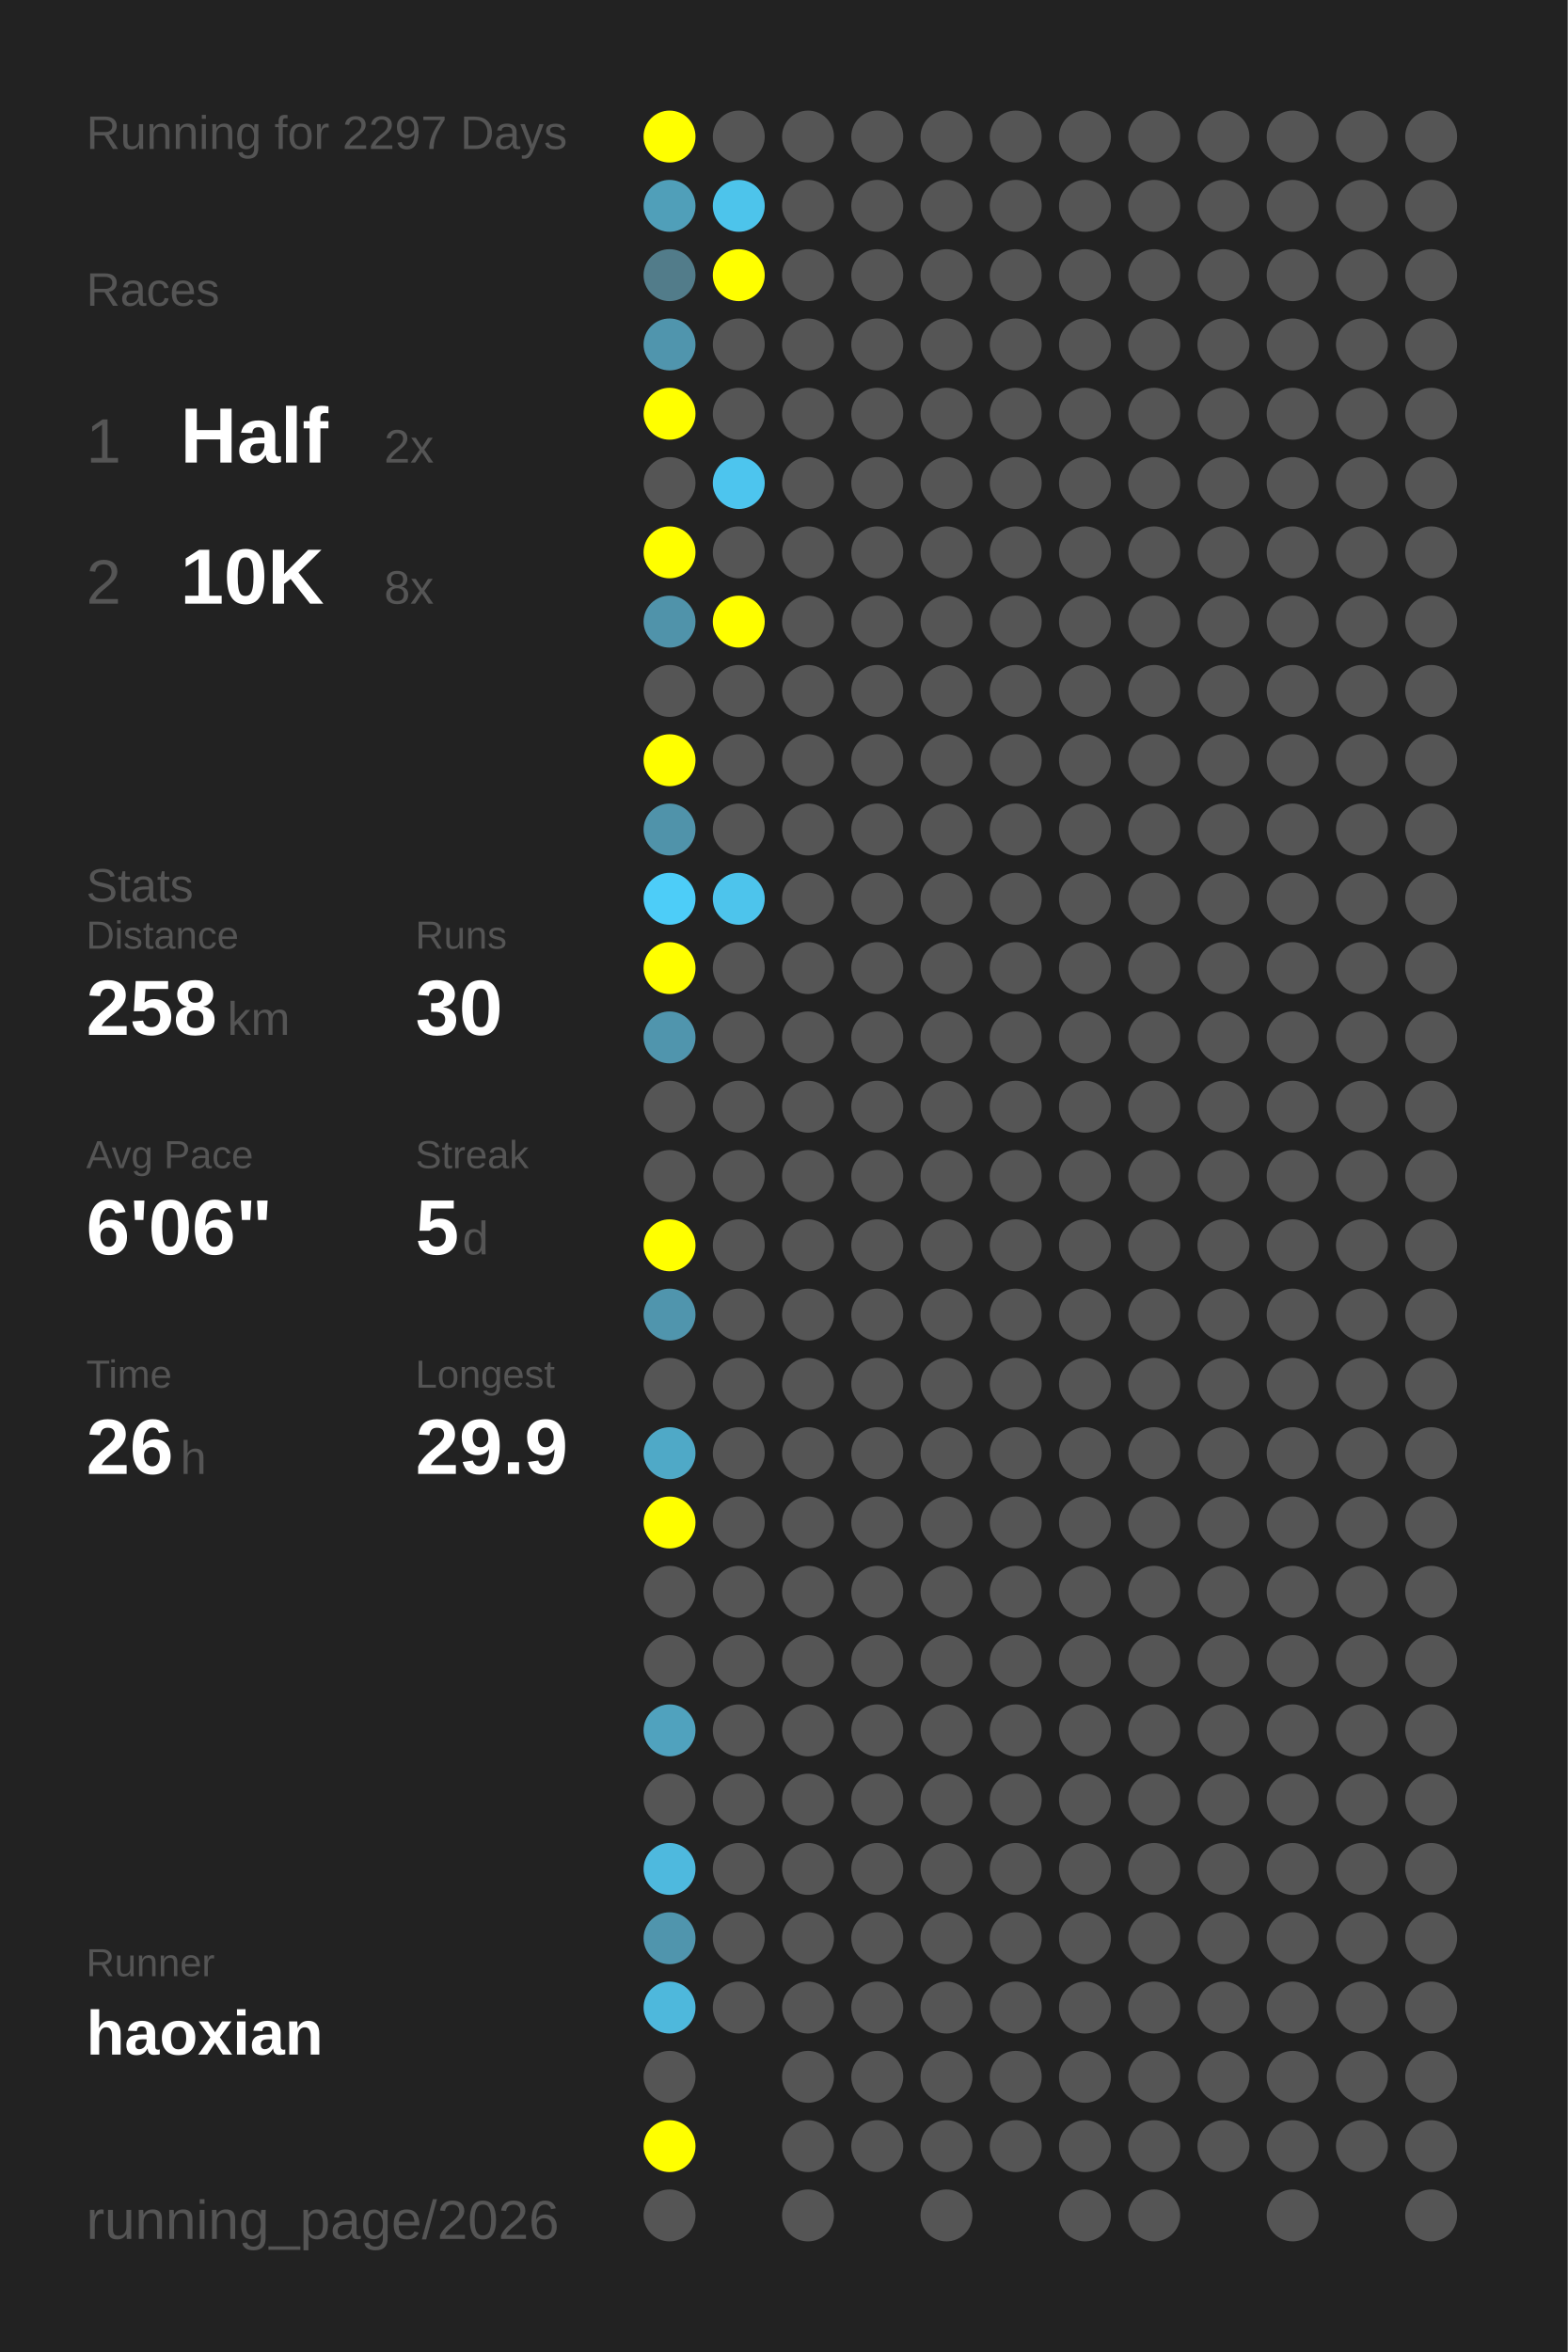
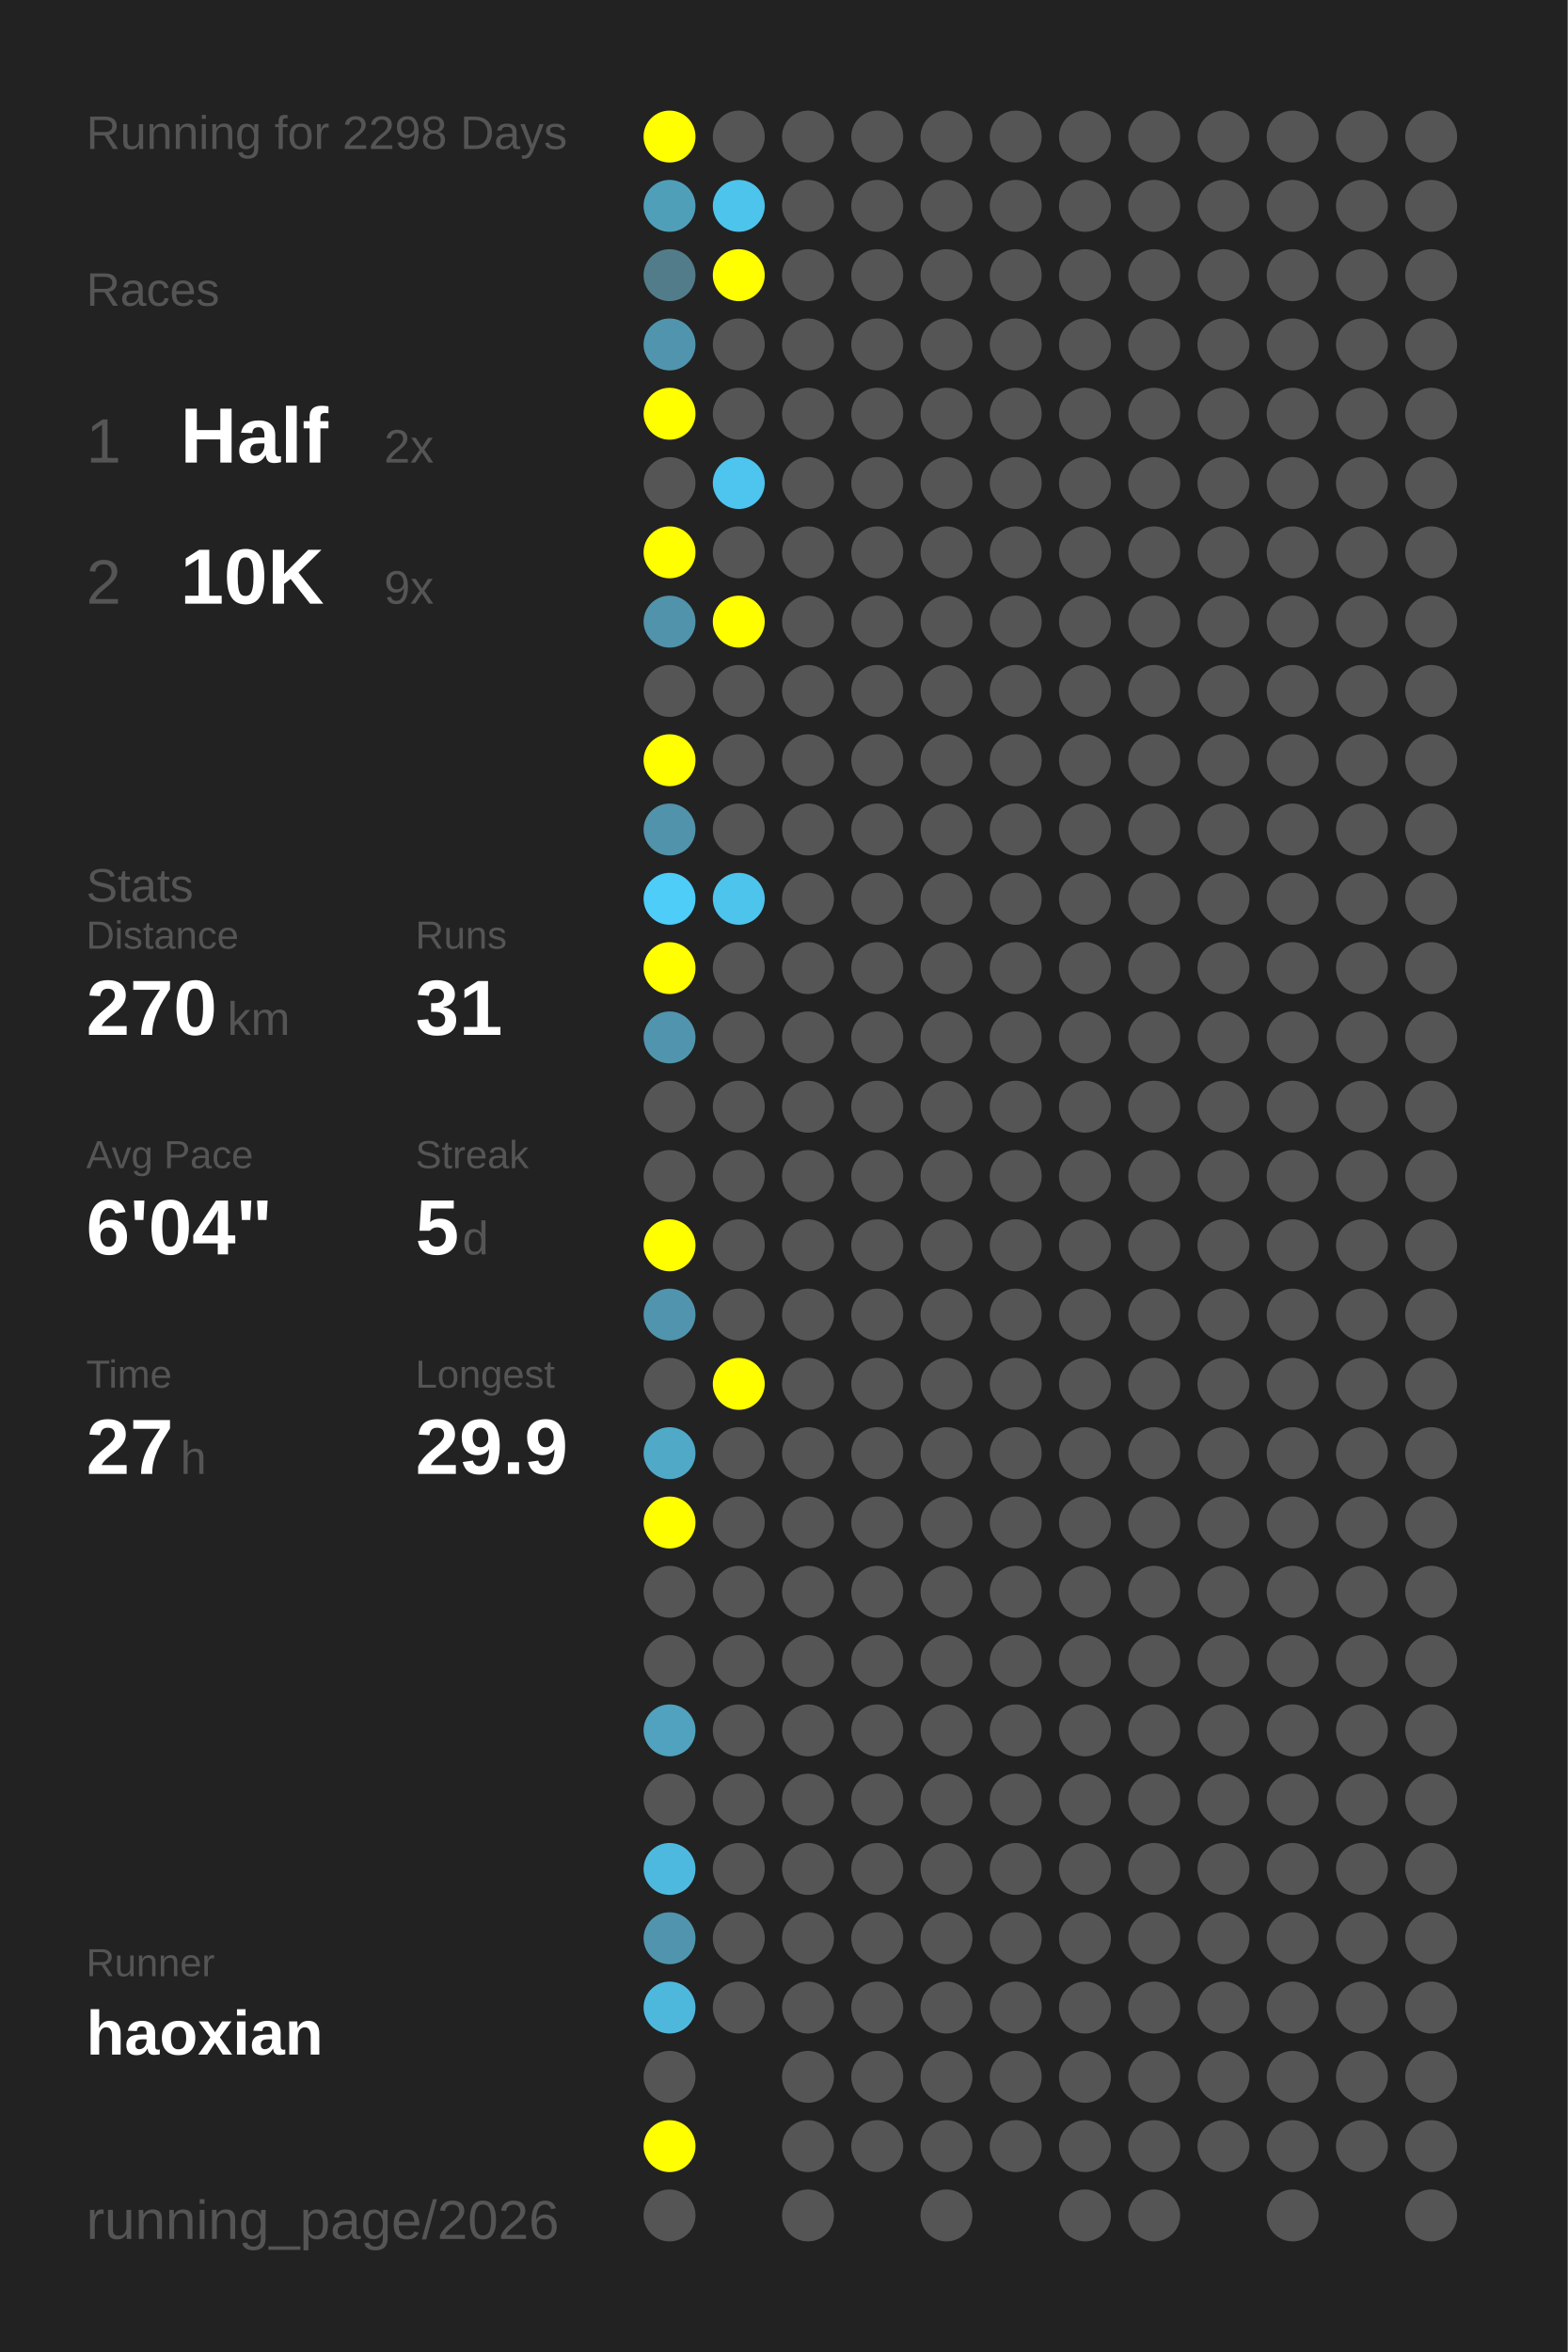
<svg xmlns="http://www.w3.org/2000/svg" baseProfile="full" height="300mm" version="1.1" viewBox="0,0,200,300" width="200mm">
  <defs />
  <rect fill="#222222" height="300" width="200" x="0" y="0" />
-   <text fill="#555555" style="font-size:6px; font-family:Arial;" x="11" y="19">Running for 2297 Days</text>
+   <text fill="#555555" style="font-size:6px; font-family:Arial;" x="11" y="19">Running for 2298 Days</text>
  <text fill="#555555" style="font-size:6px; font-family:Arial;" x="11" y="39">Races</text>
  <text fill="#555555" style="font-size:8px; font-family:Arial;" x="11" y="59">1</text>
  <text fill="#FFFFFF" style="font-size:10px; font-family:Arial; font-weight:bold;" x="23" y="59">Half</text>
  <text fill="#555555" style="font-size:6px; font-family:Arial;" x="49" y="59">2x</text>
  <text fill="#555555" style="font-size:8px; font-family:Arial;" x="11" y="77">2</text>
  <text fill="#FFFFFF" style="font-size:10px; font-family:Arial; font-weight:bold;" x="23" y="77">10K</text>
-   <text fill="#555555" style="font-size:6px; font-family:Arial;" x="49" y="77">8x</text>
+   <text fill="#555555" style="font-size:6px; font-family:Arial;" x="49" y="77">9x</text>
  <text fill="#555555" style="font-size:6px; font-family:Arial;" x="11" y="115">Stats</text>
  <text fill="#555555" style="font-size:5px; font-family:Arial;" x="11" y="121">Distance</text>
-   <text fill="#FFFFFF" style="font-size:10px; font-family:Arial; font-weight:bold;" x="11" y="132">258</text>
+   <text fill="#FFFFFF" style="font-size:10px; font-family:Arial; font-weight:bold;" x="11" y="132">270</text>
  <text fill="#555555" style="font-size:6px; font-family:Arial;" x="29" y="132">km</text>
  <text fill="#555555" style="font-size:5px; font-family:Arial;" x="53" y="121">Runs</text>
-   <text fill="#FFFFFF" style="font-size:10px; font-family:Arial; font-weight:bold;" x="53" y="132">30</text>
+   <text fill="#FFFFFF" style="font-size:10px; font-family:Arial; font-weight:bold;" x="53" y="132">31</text>
  <text fill="#555555" style="font-size:5px; font-family:Arial;" x="11" y="149">Avg Pace</text>
-   <text fill="#FFFFFF" style="font-size:10px; font-family:Arial; font-weight:bold;" x="11" y="160">6'06"</text>
+   <text fill="#FFFFFF" style="font-size:10px; font-family:Arial; font-weight:bold;" x="11" y="160">6'04"</text>
  <text fill="#555555" style="font-size:5px; font-family:Arial;" x="53" y="149">Streak</text>
  <text fill="#FFFFFF" style="font-size:10px; font-family:Arial; font-weight:bold;" x="53" y="160">5</text>
  <text fill="#555555" style="font-size:6px; font-family:Arial;" x="59" y="160">d</text>
  <text fill="#555555" style="font-size:5px; font-family:Arial;" x="11" y="177">Time</text>
-   <text fill="#FFFFFF" style="font-size:10px; font-family:Arial; font-weight:bold;" x="11" y="188">26</text>
+   <text fill="#FFFFFF" style="font-size:10px; font-family:Arial; font-weight:bold;" x="11" y="188">27</text>
  <text fill="#555555" style="font-size:6px; font-family:Arial;" x="23" y="188">h</text>
  <text fill="#555555" style="font-size:5px; font-family:Arial;" x="53" y="177">Longest</text>
  <text fill="#FFFFFF" style="font-size:10px; font-family:Arial; font-weight:bold;" x="53" y="188">29.9</text>
  <text fill="#555555" style="font-size:5px; font-family:Arial;" x="11" y="252.065">Runner</text>
  <text fill="#FFFFFF" style="font-size:8px; font-family:Arial; font-weight:bold;" x="11" y="262.065">haoxian</text>
  <text fill="#555555" style="font-size:7px; font-family:Arial;" x="11" y="285.581">running_page/2026</text>
  <circle cx="85.417" cy="17.419" fill="#FFFF00" r="3.312" />
  <circle cx="85.417" cy="26.258" fill="#509fb9" r="3.312" />
  <circle cx="85.417" cy="35.097" fill="#527c8a" r="3.312" />
  <circle cx="85.417" cy="43.935" fill="#5095ad" r="3.312" />
  <circle cx="85.417" cy="52.774" fill="#FFFF00" r="3.312" />
  <circle cx="85.417" cy="61.613" fill="#555555" r="3.312" />
  <circle cx="85.417" cy="70.452" fill="#FFFF00" r="3.312" />
  <circle cx="85.417" cy="79.29" fill="#5093aa" r="3.312" />
  <circle cx="85.417" cy="88.129" fill="#555555" r="3.312" />
  <circle cx="85.417" cy="96.968" fill="#FFFF00" r="3.312" />
  <circle cx="85.417" cy="105.806" fill="#5093aa" r="3.312" />
  <circle cx="85.417" cy="114.645" fill="#4dcdf8" r="3.312" />
  <circle cx="85.417" cy="123.484" fill="#FFFF00" r="3.312" />
  <circle cx="85.417" cy="132.323" fill="#5095ad" r="3.312" />
  <circle cx="85.417" cy="141.161" fill="#555555" r="3.312" />
  <circle cx="85.417" cy="150" fill="#555555" r="3.312" />
  <circle cx="85.417" cy="158.839" fill="#FFFF00" r="3.312" />
  <circle cx="85.417" cy="167.677" fill="#5095ad" r="3.312" />
  <circle cx="85.417" cy="176.516" fill="#555555" r="3.312" />
  <circle cx="85.417" cy="185.355" fill="#4fa9c7" r="3.312" />
  <circle cx="85.417" cy="194.194" fill="#FFFF00" r="3.312" />
  <circle cx="85.417" cy="203.032" fill="#555555" r="3.312" />
  <circle cx="85.417" cy="211.871" fill="#555555" r="3.312" />
  <circle cx="85.417" cy="220.71" fill="#50a2be" r="3.312" />
  <circle cx="85.417" cy="229.548" fill="#555555" r="3.312" />
  <circle cx="85.417" cy="238.387" fill="#4eb9de" r="3.312" />
  <circle cx="85.417" cy="247.226" fill="#5095ad" r="3.312" />
  <circle cx="85.417" cy="256.065" fill="#4eb8dc" r="3.312" />
  <circle cx="85.417" cy="264.903" fill="#555555" r="3.312" />
  <circle cx="85.417" cy="273.742" fill="#FFFF00" r="3.312" />
  <circle cx="85.417" cy="282.581" fill="#555555" r="3.312" />
  <circle cx="94.25" cy="17.419" fill="#555555" r="3.312" />
  <circle cx="94.25" cy="26.258" fill="#4dc4eb" r="3.312" />
  <circle cx="94.25" cy="35.097" fill="#FFFF00" r="3.312" />
  <circle cx="94.25" cy="43.935" fill="#555555" r="3.312" />
  <circle cx="94.25" cy="52.774" fill="#555555" r="3.312" />
  <circle cx="94.25" cy="61.613" fill="#4dc5ee" r="3.312" />
  <circle cx="94.25" cy="70.452" fill="#555555" r="3.312" />
  <circle cx="94.25" cy="79.29" fill="#FFFF00" r="3.312" />
  <circle cx="94.25" cy="88.129" fill="#555555" r="3.312" />
  <circle cx="94.25" cy="96.968" fill="#555555" r="3.312" />
  <circle cx="94.25" cy="105.806" fill="#555555" r="3.312" />
  <circle cx="94.25" cy="114.645" fill="#4dc4ec" r="3.312" />
  <circle cx="94.25" cy="123.484" fill="#555555" r="3.312" />
  <circle cx="94.25" cy="132.323" fill="#555555" r="3.312" />
  <circle cx="94.25" cy="141.161" fill="#555555" r="3.312" />
  <circle cx="94.25" cy="150" fill="#555555" r="3.312" />
  <circle cx="94.25" cy="158.839" fill="#555555" r="3.312" />
  <circle cx="94.25" cy="167.677" fill="#555555" r="3.312" />
-   <circle cx="94.25" cy="176.516" fill="#555555" r="3.312" />
+   <circle cx="94.25" cy="176.516" fill="#FFFF00" r="3.312" />
  <circle cx="94.25" cy="185.355" fill="#555555" r="3.312" />
  <circle cx="94.25" cy="194.194" fill="#555555" r="3.312" />
  <circle cx="94.25" cy="203.032" fill="#555555" r="3.312" />
  <circle cx="94.25" cy="211.871" fill="#555555" r="3.312" />
  <circle cx="94.25" cy="220.71" fill="#555555" r="3.312" />
  <circle cx="94.25" cy="229.548" fill="#555555" r="3.312" />
  <circle cx="94.25" cy="238.387" fill="#555555" r="3.312" />
  <circle cx="94.25" cy="247.226" fill="#555555" r="3.312" />
  <circle cx="94.25" cy="256.065" fill="#555555" r="3.312" />
  <circle cx="103.083" cy="17.419" fill="#555555" r="3.312" />
  <circle cx="103.083" cy="26.258" fill="#555555" r="3.312" />
  <circle cx="103.083" cy="35.097" fill="#555555" r="3.312" />
  <circle cx="103.083" cy="43.935" fill="#555555" r="3.312" />
  <circle cx="103.083" cy="52.774" fill="#555555" r="3.312" />
  <circle cx="103.083" cy="61.613" fill="#555555" r="3.312" />
  <circle cx="103.083" cy="70.452" fill="#555555" r="3.312" />
  <circle cx="103.083" cy="79.29" fill="#555555" r="3.312" />
  <circle cx="103.083" cy="88.129" fill="#555555" r="3.312" />
  <circle cx="103.083" cy="96.968" fill="#555555" r="3.312" />
  <circle cx="103.083" cy="105.806" fill="#555555" r="3.312" />
  <circle cx="103.083" cy="114.645" fill="#555555" r="3.312" />
  <circle cx="103.083" cy="123.484" fill="#555555" r="3.312" />
  <circle cx="103.083" cy="132.323" fill="#555555" r="3.312" />
  <circle cx="103.083" cy="141.161" fill="#555555" r="3.312" />
  <circle cx="103.083" cy="150" fill="#555555" r="3.312" />
  <circle cx="103.083" cy="158.839" fill="#555555" r="3.312" />
  <circle cx="103.083" cy="167.677" fill="#555555" r="3.312" />
  <circle cx="103.083" cy="176.516" fill="#555555" r="3.312" />
  <circle cx="103.083" cy="185.355" fill="#555555" r="3.312" />
  <circle cx="103.083" cy="194.194" fill="#555555" r="3.312" />
  <circle cx="103.083" cy="203.032" fill="#555555" r="3.312" />
  <circle cx="103.083" cy="211.871" fill="#555555" r="3.312" />
  <circle cx="103.083" cy="220.71" fill="#555555" r="3.312" />
  <circle cx="103.083" cy="229.548" fill="#555555" r="3.312" />
  <circle cx="103.083" cy="238.387" fill="#555555" r="3.312" />
  <circle cx="103.083" cy="247.226" fill="#555555" r="3.312" />
  <circle cx="103.083" cy="256.065" fill="#555555" r="3.312" />
  <circle cx="103.083" cy="264.903" fill="#555555" r="3.312" />
  <circle cx="103.083" cy="273.742" fill="#555555" r="3.312" />
  <circle cx="103.083" cy="282.581" fill="#555555" r="3.312" />
  <circle cx="111.917" cy="17.419" fill="#555555" r="3.312" />
  <circle cx="111.917" cy="26.258" fill="#555555" r="3.312" />
  <circle cx="111.917" cy="35.097" fill="#555555" r="3.312" />
  <circle cx="111.917" cy="43.935" fill="#555555" r="3.312" />
  <circle cx="111.917" cy="52.774" fill="#555555" r="3.312" />
  <circle cx="111.917" cy="61.613" fill="#555555" r="3.312" />
  <circle cx="111.917" cy="70.452" fill="#555555" r="3.312" />
  <circle cx="111.917" cy="79.29" fill="#555555" r="3.312" />
  <circle cx="111.917" cy="88.129" fill="#555555" r="3.312" />
  <circle cx="111.917" cy="96.968" fill="#555555" r="3.312" />
  <circle cx="111.917" cy="105.806" fill="#555555" r="3.312" />
  <circle cx="111.917" cy="114.645" fill="#555555" r="3.312" />
  <circle cx="111.917" cy="123.484" fill="#555555" r="3.312" />
  <circle cx="111.917" cy="132.323" fill="#555555" r="3.312" />
  <circle cx="111.917" cy="141.161" fill="#555555" r="3.312" />
  <circle cx="111.917" cy="150" fill="#555555" r="3.312" />
  <circle cx="111.917" cy="158.839" fill="#555555" r="3.312" />
  <circle cx="111.917" cy="167.677" fill="#555555" r="3.312" />
  <circle cx="111.917" cy="176.516" fill="#555555" r="3.312" />
  <circle cx="111.917" cy="185.355" fill="#555555" r="3.312" />
  <circle cx="111.917" cy="194.194" fill="#555555" r="3.312" />
  <circle cx="111.917" cy="203.032" fill="#555555" r="3.312" />
  <circle cx="111.917" cy="211.871" fill="#555555" r="3.312" />
  <circle cx="111.917" cy="220.71" fill="#555555" r="3.312" />
  <circle cx="111.917" cy="229.548" fill="#555555" r="3.312" />
  <circle cx="111.917" cy="238.387" fill="#555555" r="3.312" />
  <circle cx="111.917" cy="247.226" fill="#555555" r="3.312" />
  <circle cx="111.917" cy="256.065" fill="#555555" r="3.312" />
  <circle cx="111.917" cy="264.903" fill="#555555" r="3.312" />
  <circle cx="111.917" cy="273.742" fill="#555555" r="3.312" />
  <circle cx="120.75" cy="17.419" fill="#555555" r="3.312" />
  <circle cx="120.75" cy="26.258" fill="#555555" r="3.312" />
  <circle cx="120.75" cy="35.097" fill="#555555" r="3.312" />
  <circle cx="120.75" cy="43.935" fill="#555555" r="3.312" />
  <circle cx="120.75" cy="52.774" fill="#555555" r="3.312" />
  <circle cx="120.75" cy="61.613" fill="#555555" r="3.312" />
  <circle cx="120.75" cy="70.452" fill="#555555" r="3.312" />
  <circle cx="120.75" cy="79.29" fill="#555555" r="3.312" />
  <circle cx="120.75" cy="88.129" fill="#555555" r="3.312" />
  <circle cx="120.75" cy="96.968" fill="#555555" r="3.312" />
  <circle cx="120.75" cy="105.806" fill="#555555" r="3.312" />
  <circle cx="120.75" cy="114.645" fill="#555555" r="3.312" />
  <circle cx="120.75" cy="123.484" fill="#555555" r="3.312" />
  <circle cx="120.75" cy="132.323" fill="#555555" r="3.312" />
  <circle cx="120.75" cy="141.161" fill="#555555" r="3.312" />
  <circle cx="120.75" cy="150" fill="#555555" r="3.312" />
  <circle cx="120.75" cy="158.839" fill="#555555" r="3.312" />
  <circle cx="120.75" cy="167.677" fill="#555555" r="3.312" />
  <circle cx="120.75" cy="176.516" fill="#555555" r="3.312" />
  <circle cx="120.75" cy="185.355" fill="#555555" r="3.312" />
  <circle cx="120.75" cy="194.194" fill="#555555" r="3.312" />
  <circle cx="120.75" cy="203.032" fill="#555555" r="3.312" />
  <circle cx="120.75" cy="211.871" fill="#555555" r="3.312" />
  <circle cx="120.75" cy="220.71" fill="#555555" r="3.312" />
  <circle cx="120.75" cy="229.548" fill="#555555" r="3.312" />
  <circle cx="120.75" cy="238.387" fill="#555555" r="3.312" />
  <circle cx="120.75" cy="247.226" fill="#555555" r="3.312" />
  <circle cx="120.75" cy="256.065" fill="#555555" r="3.312" />
  <circle cx="120.75" cy="264.903" fill="#555555" r="3.312" />
  <circle cx="120.75" cy="273.742" fill="#555555" r="3.312" />
  <circle cx="120.75" cy="282.581" fill="#555555" r="3.312" />
  <circle cx="129.583" cy="17.419" fill="#555555" r="3.312" />
  <circle cx="129.583" cy="26.258" fill="#555555" r="3.312" />
  <circle cx="129.583" cy="35.097" fill="#555555" r="3.312" />
  <circle cx="129.583" cy="43.935" fill="#555555" r="3.312" />
  <circle cx="129.583" cy="52.774" fill="#555555" r="3.312" />
  <circle cx="129.583" cy="61.613" fill="#555555" r="3.312" />
  <circle cx="129.583" cy="70.452" fill="#555555" r="3.312" />
  <circle cx="129.583" cy="79.29" fill="#555555" r="3.312" />
  <circle cx="129.583" cy="88.129" fill="#555555" r="3.312" />
  <circle cx="129.583" cy="96.968" fill="#555555" r="3.312" />
  <circle cx="129.583" cy="105.806" fill="#555555" r="3.312" />
  <circle cx="129.583" cy="114.645" fill="#555555" r="3.312" />
  <circle cx="129.583" cy="123.484" fill="#555555" r="3.312" />
  <circle cx="129.583" cy="132.323" fill="#555555" r="3.312" />
  <circle cx="129.583" cy="141.161" fill="#555555" r="3.312" />
  <circle cx="129.583" cy="150" fill="#555555" r="3.312" />
  <circle cx="129.583" cy="158.839" fill="#555555" r="3.312" />
  <circle cx="129.583" cy="167.677" fill="#555555" r="3.312" />
  <circle cx="129.583" cy="176.516" fill="#555555" r="3.312" />
  <circle cx="129.583" cy="185.355" fill="#555555" r="3.312" />
  <circle cx="129.583" cy="194.194" fill="#555555" r="3.312" />
  <circle cx="129.583" cy="203.032" fill="#555555" r="3.312" />
  <circle cx="129.583" cy="211.871" fill="#555555" r="3.312" />
  <circle cx="129.583" cy="220.71" fill="#555555" r="3.312" />
  <circle cx="129.583" cy="229.548" fill="#555555" r="3.312" />
  <circle cx="129.583" cy="238.387" fill="#555555" r="3.312" />
  <circle cx="129.583" cy="247.226" fill="#555555" r="3.312" />
  <circle cx="129.583" cy="256.065" fill="#555555" r="3.312" />
  <circle cx="129.583" cy="264.903" fill="#555555" r="3.312" />
  <circle cx="129.583" cy="273.742" fill="#555555" r="3.312" />
  <circle cx="138.417" cy="17.419" fill="#555555" r="3.312" />
  <circle cx="138.417" cy="26.258" fill="#555555" r="3.312" />
  <circle cx="138.417" cy="35.097" fill="#555555" r="3.312" />
  <circle cx="138.417" cy="43.935" fill="#555555" r="3.312" />
  <circle cx="138.417" cy="52.774" fill="#555555" r="3.312" />
  <circle cx="138.417" cy="61.613" fill="#555555" r="3.312" />
  <circle cx="138.417" cy="70.452" fill="#555555" r="3.312" />
  <circle cx="138.417" cy="79.29" fill="#555555" r="3.312" />
  <circle cx="138.417" cy="88.129" fill="#555555" r="3.312" />
  <circle cx="138.417" cy="96.968" fill="#555555" r="3.312" />
  <circle cx="138.417" cy="105.806" fill="#555555" r="3.312" />
  <circle cx="138.417" cy="114.645" fill="#555555" r="3.312" />
  <circle cx="138.417" cy="123.484" fill="#555555" r="3.312" />
  <circle cx="138.417" cy="132.323" fill="#555555" r="3.312" />
  <circle cx="138.417" cy="141.161" fill="#555555" r="3.312" />
  <circle cx="138.417" cy="150" fill="#555555" r="3.312" />
  <circle cx="138.417" cy="158.839" fill="#555555" r="3.312" />
  <circle cx="138.417" cy="167.677" fill="#555555" r="3.312" />
  <circle cx="138.417" cy="176.516" fill="#555555" r="3.312" />
  <circle cx="138.417" cy="185.355" fill="#555555" r="3.312" />
  <circle cx="138.417" cy="194.194" fill="#555555" r="3.312" />
  <circle cx="138.417" cy="203.032" fill="#555555" r="3.312" />
  <circle cx="138.417" cy="211.871" fill="#555555" r="3.312" />
  <circle cx="138.417" cy="220.71" fill="#555555" r="3.312" />
  <circle cx="138.417" cy="229.548" fill="#555555" r="3.312" />
  <circle cx="138.417" cy="238.387" fill="#555555" r="3.312" />
  <circle cx="138.417" cy="247.226" fill="#555555" r="3.312" />
  <circle cx="138.417" cy="256.065" fill="#555555" r="3.312" />
  <circle cx="138.417" cy="264.903" fill="#555555" r="3.312" />
  <circle cx="138.417" cy="273.742" fill="#555555" r="3.312" />
  <circle cx="138.417" cy="282.581" fill="#555555" r="3.312" />
  <circle cx="147.25" cy="17.419" fill="#555555" r="3.312" />
  <circle cx="147.25" cy="26.258" fill="#555555" r="3.312" />
  <circle cx="147.25" cy="35.097" fill="#555555" r="3.312" />
  <circle cx="147.25" cy="43.935" fill="#555555" r="3.312" />
  <circle cx="147.25" cy="52.774" fill="#555555" r="3.312" />
  <circle cx="147.25" cy="61.613" fill="#555555" r="3.312" />
  <circle cx="147.25" cy="70.452" fill="#555555" r="3.312" />
  <circle cx="147.25" cy="79.29" fill="#555555" r="3.312" />
  <circle cx="147.25" cy="88.129" fill="#555555" r="3.312" />
  <circle cx="147.25" cy="96.968" fill="#555555" r="3.312" />
  <circle cx="147.25" cy="105.806" fill="#555555" r="3.312" />
  <circle cx="147.25" cy="114.645" fill="#555555" r="3.312" />
  <circle cx="147.25" cy="123.484" fill="#555555" r="3.312" />
  <circle cx="147.25" cy="132.323" fill="#555555" r="3.312" />
  <circle cx="147.25" cy="141.161" fill="#555555" r="3.312" />
  <circle cx="147.25" cy="150" fill="#555555" r="3.312" />
  <circle cx="147.25" cy="158.839" fill="#555555" r="3.312" />
  <circle cx="147.25" cy="167.677" fill="#555555" r="3.312" />
  <circle cx="147.25" cy="176.516" fill="#555555" r="3.312" />
  <circle cx="147.25" cy="185.355" fill="#555555" r="3.312" />
  <circle cx="147.25" cy="194.194" fill="#555555" r="3.312" />
  <circle cx="147.25" cy="203.032" fill="#555555" r="3.312" />
  <circle cx="147.25" cy="211.871" fill="#555555" r="3.312" />
  <circle cx="147.25" cy="220.71" fill="#555555" r="3.312" />
  <circle cx="147.25" cy="229.548" fill="#555555" r="3.312" />
  <circle cx="147.25" cy="238.387" fill="#555555" r="3.312" />
  <circle cx="147.25" cy="247.226" fill="#555555" r="3.312" />
  <circle cx="147.25" cy="256.065" fill="#555555" r="3.312" />
  <circle cx="147.25" cy="264.903" fill="#555555" r="3.312" />
  <circle cx="147.25" cy="273.742" fill="#555555" r="3.312" />
  <circle cx="147.25" cy="282.581" fill="#555555" r="3.312" />
  <circle cx="156.083" cy="17.419" fill="#555555" r="3.312" />
  <circle cx="156.083" cy="26.258" fill="#555555" r="3.312" />
  <circle cx="156.083" cy="35.097" fill="#555555" r="3.312" />
  <circle cx="156.083" cy="43.935" fill="#555555" r="3.312" />
  <circle cx="156.083" cy="52.774" fill="#555555" r="3.312" />
  <circle cx="156.083" cy="61.613" fill="#555555" r="3.312" />
  <circle cx="156.083" cy="70.452" fill="#555555" r="3.312" />
  <circle cx="156.083" cy="79.29" fill="#555555" r="3.312" />
  <circle cx="156.083" cy="88.129" fill="#555555" r="3.312" />
  <circle cx="156.083" cy="96.968" fill="#555555" r="3.312" />
  <circle cx="156.083" cy="105.806" fill="#555555" r="3.312" />
  <circle cx="156.083" cy="114.645" fill="#555555" r="3.312" />
  <circle cx="156.083" cy="123.484" fill="#555555" r="3.312" />
  <circle cx="156.083" cy="132.323" fill="#555555" r="3.312" />
  <circle cx="156.083" cy="141.161" fill="#555555" r="3.312" />
  <circle cx="156.083" cy="150" fill="#555555" r="3.312" />
  <circle cx="156.083" cy="158.839" fill="#555555" r="3.312" />
  <circle cx="156.083" cy="167.677" fill="#555555" r="3.312" />
  <circle cx="156.083" cy="176.516" fill="#555555" r="3.312" />
  <circle cx="156.083" cy="185.355" fill="#555555" r="3.312" />
  <circle cx="156.083" cy="194.194" fill="#555555" r="3.312" />
  <circle cx="156.083" cy="203.032" fill="#555555" r="3.312" />
  <circle cx="156.083" cy="211.871" fill="#555555" r="3.312" />
  <circle cx="156.083" cy="220.71" fill="#555555" r="3.312" />
  <circle cx="156.083" cy="229.548" fill="#555555" r="3.312" />
  <circle cx="156.083" cy="238.387" fill="#555555" r="3.312" />
  <circle cx="156.083" cy="247.226" fill="#555555" r="3.312" />
  <circle cx="156.083" cy="256.065" fill="#555555" r="3.312" />
  <circle cx="156.083" cy="264.903" fill="#555555" r="3.312" />
  <circle cx="156.083" cy="273.742" fill="#555555" r="3.312" />
  <circle cx="164.917" cy="17.419" fill="#555555" r="3.312" />
  <circle cx="164.917" cy="26.258" fill="#555555" r="3.312" />
  <circle cx="164.917" cy="35.097" fill="#555555" r="3.312" />
  <circle cx="164.917" cy="43.935" fill="#555555" r="3.312" />
  <circle cx="164.917" cy="52.774" fill="#555555" r="3.312" />
  <circle cx="164.917" cy="61.613" fill="#555555" r="3.312" />
  <circle cx="164.917" cy="70.452" fill="#555555" r="3.312" />
  <circle cx="164.917" cy="79.29" fill="#555555" r="3.312" />
  <circle cx="164.917" cy="88.129" fill="#555555" r="3.312" />
  <circle cx="164.917" cy="96.968" fill="#555555" r="3.312" />
  <circle cx="164.917" cy="105.806" fill="#555555" r="3.312" />
  <circle cx="164.917" cy="114.645" fill="#555555" r="3.312" />
  <circle cx="164.917" cy="123.484" fill="#555555" r="3.312" />
  <circle cx="164.917" cy="132.323" fill="#555555" r="3.312" />
  <circle cx="164.917" cy="141.161" fill="#555555" r="3.312" />
  <circle cx="164.917" cy="150" fill="#555555" r="3.312" />
  <circle cx="164.917" cy="158.839" fill="#555555" r="3.312" />
  <circle cx="164.917" cy="167.677" fill="#555555" r="3.312" />
  <circle cx="164.917" cy="176.516" fill="#555555" r="3.312" />
  <circle cx="164.917" cy="185.355" fill="#555555" r="3.312" />
  <circle cx="164.917" cy="194.194" fill="#555555" r="3.312" />
  <circle cx="164.917" cy="203.032" fill="#555555" r="3.312" />
  <circle cx="164.917" cy="211.871" fill="#555555" r="3.312" />
  <circle cx="164.917" cy="220.71" fill="#555555" r="3.312" />
  <circle cx="164.917" cy="229.548" fill="#555555" r="3.312" />
  <circle cx="164.917" cy="238.387" fill="#555555" r="3.312" />
  <circle cx="164.917" cy="247.226" fill="#555555" r="3.312" />
  <circle cx="164.917" cy="256.065" fill="#555555" r="3.312" />
  <circle cx="164.917" cy="264.903" fill="#555555" r="3.312" />
  <circle cx="164.917" cy="273.742" fill="#555555" r="3.312" />
  <circle cx="164.917" cy="282.581" fill="#555555" r="3.312" />
  <circle cx="173.75" cy="17.419" fill="#555555" r="3.312" />
  <circle cx="173.75" cy="26.258" fill="#555555" r="3.312" />
  <circle cx="173.75" cy="35.097" fill="#555555" r="3.312" />
  <circle cx="173.75" cy="43.935" fill="#555555" r="3.312" />
  <circle cx="173.75" cy="52.774" fill="#555555" r="3.312" />
  <circle cx="173.75" cy="61.613" fill="#555555" r="3.312" />
  <circle cx="173.75" cy="70.452" fill="#555555" r="3.312" />
  <circle cx="173.75" cy="79.29" fill="#555555" r="3.312" />
  <circle cx="173.75" cy="88.129" fill="#555555" r="3.312" />
  <circle cx="173.75" cy="96.968" fill="#555555" r="3.312" />
  <circle cx="173.75" cy="105.806" fill="#555555" r="3.312" />
  <circle cx="173.75" cy="114.645" fill="#555555" r="3.312" />
  <circle cx="173.75" cy="123.484" fill="#555555" r="3.312" />
  <circle cx="173.75" cy="132.323" fill="#555555" r="3.312" />
  <circle cx="173.75" cy="141.161" fill="#555555" r="3.312" />
  <circle cx="173.75" cy="150" fill="#555555" r="3.312" />
  <circle cx="173.75" cy="158.839" fill="#555555" r="3.312" />
  <circle cx="173.75" cy="167.677" fill="#555555" r="3.312" />
  <circle cx="173.75" cy="176.516" fill="#555555" r="3.312" />
  <circle cx="173.75" cy="185.355" fill="#555555" r="3.312" />
  <circle cx="173.75" cy="194.194" fill="#555555" r="3.312" />
  <circle cx="173.75" cy="203.032" fill="#555555" r="3.312" />
  <circle cx="173.75" cy="211.871" fill="#555555" r="3.312" />
  <circle cx="173.75" cy="220.71" fill="#555555" r="3.312" />
  <circle cx="173.75" cy="229.548" fill="#555555" r="3.312" />
  <circle cx="173.75" cy="238.387" fill="#555555" r="3.312" />
  <circle cx="173.75" cy="247.226" fill="#555555" r="3.312" />
  <circle cx="173.75" cy="256.065" fill="#555555" r="3.312" />
  <circle cx="173.75" cy="264.903" fill="#555555" r="3.312" />
  <circle cx="173.75" cy="273.742" fill="#555555" r="3.312" />
  <circle cx="182.583" cy="17.419" fill="#555555" r="3.312" />
  <circle cx="182.583" cy="26.258" fill="#555555" r="3.312" />
  <circle cx="182.583" cy="35.097" fill="#555555" r="3.312" />
  <circle cx="182.583" cy="43.935" fill="#555555" r="3.312" />
  <circle cx="182.583" cy="52.774" fill="#555555" r="3.312" />
  <circle cx="182.583" cy="61.613" fill="#555555" r="3.312" />
  <circle cx="182.583" cy="70.452" fill="#555555" r="3.312" />
  <circle cx="182.583" cy="79.29" fill="#555555" r="3.312" />
  <circle cx="182.583" cy="88.129" fill="#555555" r="3.312" />
  <circle cx="182.583" cy="96.968" fill="#555555" r="3.312" />
  <circle cx="182.583" cy="105.806" fill="#555555" r="3.312" />
  <circle cx="182.583" cy="114.645" fill="#555555" r="3.312" />
  <circle cx="182.583" cy="123.484" fill="#555555" r="3.312" />
  <circle cx="182.583" cy="132.323" fill="#555555" r="3.312" />
  <circle cx="182.583" cy="141.161" fill="#555555" r="3.312" />
  <circle cx="182.583" cy="150" fill="#555555" r="3.312" />
  <circle cx="182.583" cy="158.839" fill="#555555" r="3.312" />
  <circle cx="182.583" cy="167.677" fill="#555555" r="3.312" />
  <circle cx="182.583" cy="176.516" fill="#555555" r="3.312" />
  <circle cx="182.583" cy="185.355" fill="#555555" r="3.312" />
  <circle cx="182.583" cy="194.194" fill="#555555" r="3.312" />
  <circle cx="182.583" cy="203.032" fill="#555555" r="3.312" />
  <circle cx="182.583" cy="211.871" fill="#555555" r="3.312" />
  <circle cx="182.583" cy="220.71" fill="#555555" r="3.312" />
  <circle cx="182.583" cy="229.548" fill="#555555" r="3.312" />
  <circle cx="182.583" cy="238.387" fill="#555555" r="3.312" />
  <circle cx="182.583" cy="247.226" fill="#555555" r="3.312" />
  <circle cx="182.583" cy="256.065" fill="#555555" r="3.312" />
  <circle cx="182.583" cy="264.903" fill="#555555" r="3.312" />
  <circle cx="182.583" cy="273.742" fill="#555555" r="3.312" />
  <circle cx="182.583" cy="282.581" fill="#555555" r="3.312" />
</svg>
